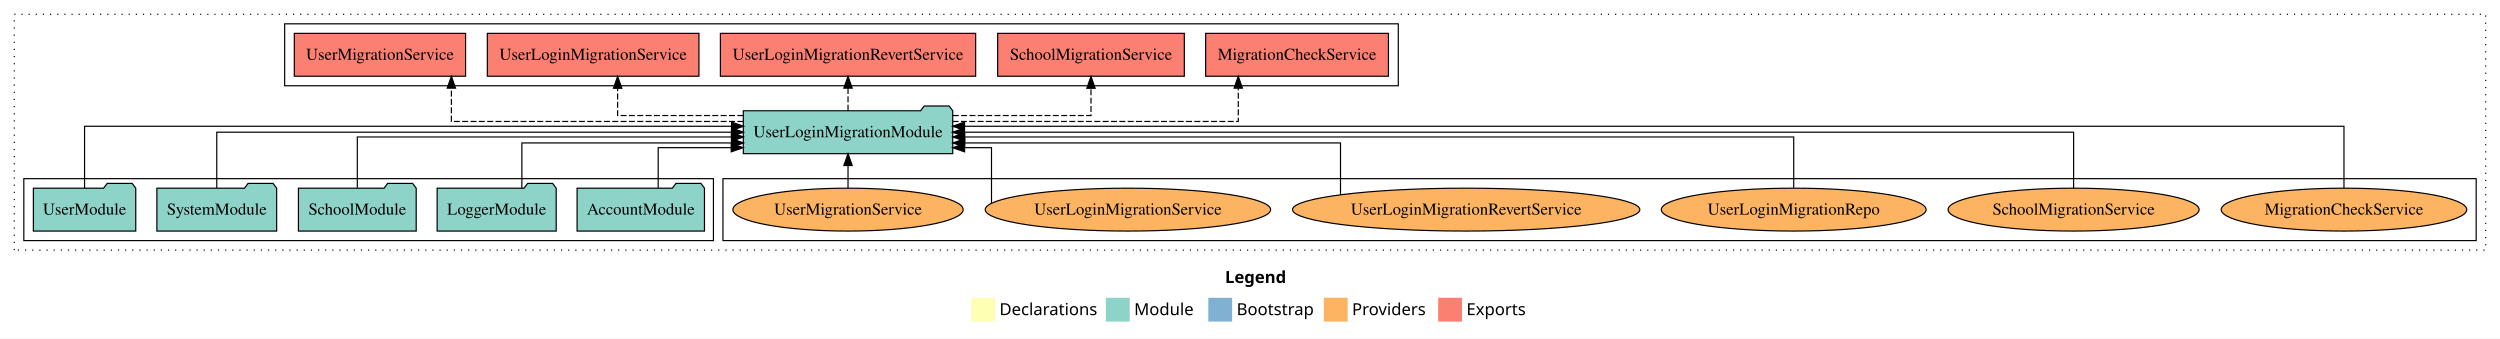
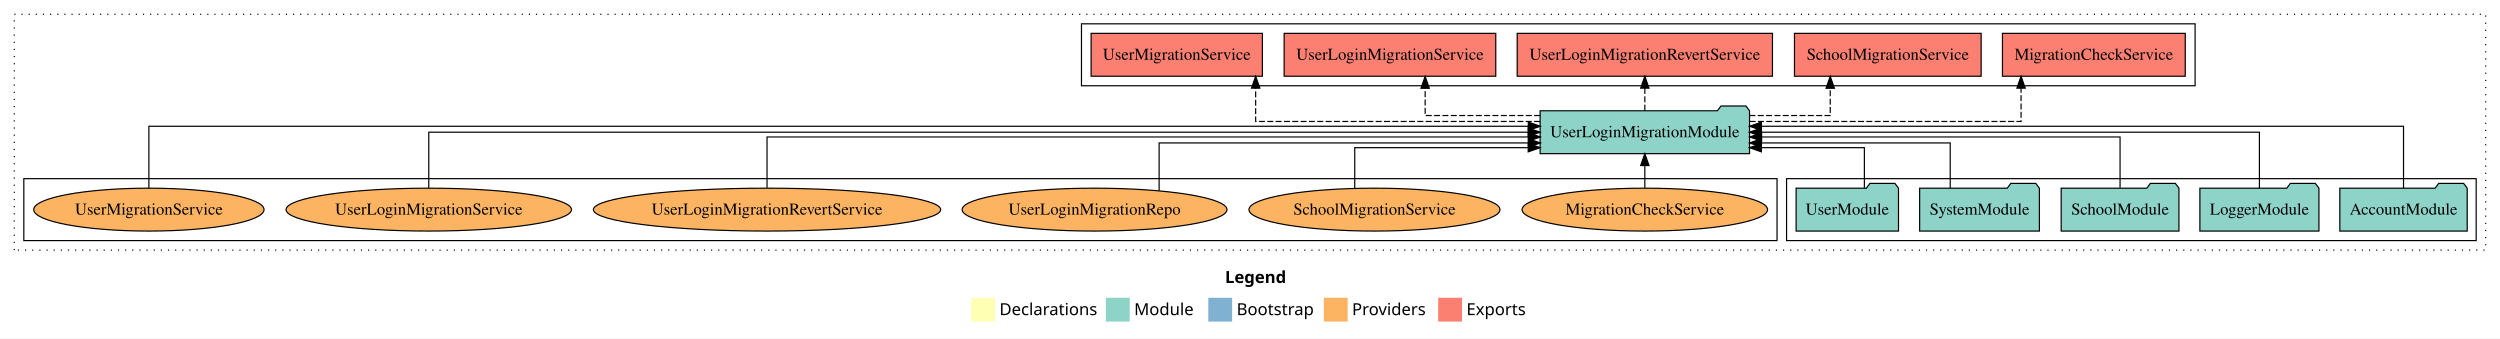
<svg xmlns="http://www.w3.org/2000/svg" width="2099pt" height="284pt" viewBox="0.00 0.00 2099.00 284.00">
  <g id="graph0" class="graph" transform="scale(1 1) rotate(0) translate(4 280)">
    <polygon fill="white" stroke="transparent" points="-4,4 -4,-280 2095,-280 2095,4 -4,4" />
    <text text-anchor="start" x="1024.51" y="-42.4" font-family="Times-12" font-weight="bold" font-size="14.00">Legend</text>
    <polygon fill="#ffffb3" stroke="transparent" points="811.5,-10 811.5,-30 831.5,-30 831.5,-10 811.5,-10" />
    <text text-anchor="start" x="835.13" y="-15.4" font-family="Times-12" font-size="14.00">  Declarations</text>
    <polygon fill="#8dd3c7" stroke="transparent" points="924.5,-10 924.5,-30 944.5,-30 944.5,-10 924.5,-10" />
    <text text-anchor="start" x="948.23" y="-15.4" font-family="Times-12" font-size="14.00">  Module</text>
    <polygon fill="#80b1d3" stroke="transparent" points="1010.5,-10 1010.5,-30 1030.5,-30 1030.5,-10 1010.5,-10" />
    <text text-anchor="start" x="1034.28" y="-15.4" font-family="Times-12" font-size="14.00">  Bootstrap</text>
    <polygon fill="#fdb462" stroke="transparent" points="1107.5,-10 1107.5,-30 1127.5,-30 1127.5,-10 1107.5,-10" />
    <text text-anchor="start" x="1131.17" y="-15.4" font-family="Times-12" font-size="14.00">  Providers</text>
    <polygon fill="#fb8072" stroke="transparent" points="1203.5,-10 1203.5,-30 1223.5,-30 1223.5,-10 1203.5,-10" />
    <text text-anchor="start" x="1227.23" y="-15.4" font-family="Times-12" font-size="14.00">  Exports</text>
    <g id="clust1" class="cluster">
      <polygon fill="none" stroke="black" stroke-dasharray="1,5" points="8,-70 8,-268 2083,-268 2083,-70 8,-70" />
    </g>
-     <g id="clust6" class="cluster">
-       <polygon fill="none" stroke="black" points="603,-78 603,-130 2075,-130 2075,-78 603,-78" />
+     <g id="clust4" class="cluster">
+       <polygon fill="none" stroke="black" points="904,-208 904,-260 1839,-260 1839,-208 904,-208" />
    </g>
    <g id="clust3" class="cluster">
-       <polygon fill="none" stroke="black" points="16,-78 16,-130 595,-130 595,-78 16,-78" />
+       <polygon fill="none" stroke="black" points="1496,-78 1496,-130 2075,-130 2075,-78 1496,-78" />
    </g>
-     <g id="clust4" class="cluster">
-       <polygon fill="none" stroke="black" points="235,-208 235,-260 1170,-260 1170,-208 235,-208" />
+     <g id="clust6" class="cluster">
+       <polygon fill="none" stroke="black" points="16,-78 16,-130 1488,-130 1488,-78 16,-78" />
    </g>
    <g id="node1" class="node">
-       <polygon fill="#8dd3c7" stroke="black" points="587.48,-122 584.48,-126 563.48,-126 560.48,-122 480.52,-122 480.52,-86 587.48,-86 587.48,-122" />
-       <text text-anchor="middle" x="534" y="-99.8" font-family="Times,serif" font-size="14.00">AccountModule</text>
+       <polygon fill="#8dd3c7" stroke="black" points="2067.48,-122 2064.48,-126 2043.48,-126 2040.48,-122 1960.52,-122 1960.52,-86 2067.48,-86 2067.48,-122" />
+       <text text-anchor="middle" x="2014" y="-99.8" font-family="Times,serif" font-size="14.00">AccountModule</text>
    </g>
    <g id="node6" class="node">
-       <polygon fill="#8dd3c7" stroke="black" points="795.91,-187 792.91,-191 771.91,-191 768.91,-187 620.09,-187 620.09,-151 795.91,-151 795.91,-187" />
-       <text text-anchor="middle" x="708" y="-164.8" font-family="Times,serif" font-size="14.00">UserLoginMigrationModule</text>
+       <polygon fill="#8dd3c7" stroke="black" points="1464.91,-187 1461.91,-191 1440.91,-191 1437.91,-187 1289.09,-187 1289.09,-151 1464.91,-151 1464.91,-187" />
+       <text text-anchor="middle" x="1377" y="-164.8" font-family="Times,serif" font-size="14.00">UserLoginMigrationModule</text>
    </g>
    <g id="edge1" class="edge">
-       <path fill="none" stroke="black" d="M548.62,-122.19C548.62,-137.18 548.62,-156 548.62,-156 548.62,-156 609.92,-156 609.92,-156" />
-       <polygon fill="black" stroke="black" points="609.92,-159.5 619.92,-156 609.92,-152.5 609.92,-159.5" />
+       <path fill="none" stroke="black" d="M2014,-122.03C2014,-142.77 2014,-174 2014,-174 2014,-174 1474.9,-174 1474.9,-174" />
+       <polygon fill="black" stroke="black" points="1474.9,-170.5 1464.9,-174 1474.9,-177.5 1474.9,-170.5" />
    </g>
    <g id="node2" class="node">
-       <polygon fill="#8dd3c7" stroke="black" points="462.98,-122 459.98,-126 438.98,-126 435.98,-122 363.02,-122 363.02,-86 462.98,-86 462.98,-122" />
-       <text text-anchor="middle" x="413" y="-99.8" font-family="Times,serif" font-size="14.00">LoggerModule</text>
+       <polygon fill="#8dd3c7" stroke="black" points="1942.98,-122 1939.98,-126 1918.98,-126 1915.98,-122 1843.02,-122 1843.02,-86 1942.98,-86 1942.98,-122" />
+       <text text-anchor="middle" x="1893" y="-99.8" font-family="Times,serif" font-size="14.00">LoggerModule</text>
    </g>
    <g id="edge2" class="edge">
-       <path fill="none" stroke="black" d="M434.16,-122.03C434.16,-138.4 434.16,-160 434.16,-160 434.16,-160 610.23,-160 610.23,-160" />
-       <polygon fill="black" stroke="black" points="610.23,-163.5 620.23,-160 610.23,-156.5 610.23,-163.5" />
+       <path fill="none" stroke="black" d="M1893,-122.11C1893,-141.34 1893,-169 1893,-169 1893,-169 1474.82,-169 1474.82,-169" />
+       <polygon fill="black" stroke="black" points="1474.82,-165.5 1464.82,-169 1474.82,-172.5 1474.82,-165.5" />
    </g>
    <g id="node3" class="node">
-       <polygon fill="#8dd3c7" stroke="black" points="345.44,-122 342.44,-126 321.44,-126 318.44,-122 246.56,-122 246.56,-86 345.44,-86 345.44,-122" />
-       <text text-anchor="middle" x="296" y="-99.8" font-family="Times,serif" font-size="14.00">SchoolModule</text>
+       <polygon fill="#8dd3c7" stroke="black" points="1825.44,-122 1822.44,-126 1801.44,-126 1798.44,-122 1726.56,-122 1726.56,-86 1825.44,-86 1825.44,-122" />
+       <text text-anchor="middle" x="1776" y="-99.8" font-family="Times,serif" font-size="14.00">SchoolModule</text>
    </g>
    <g id="edge3" class="edge">
-       <path fill="none" stroke="black" d="M296,-122.3C296,-140.27 296,-165 296,-165 296,-165 610.12,-165 610.12,-165" />
-       <polygon fill="black" stroke="black" points="610.12,-168.5 620.12,-165 610.12,-161.5 610.12,-168.5" />
+       <path fill="none" stroke="black" d="M1776,-122.3C1776,-140.27 1776,-165 1776,-165 1776,-165 1475.06,-165 1475.06,-165" />
+       <polygon fill="black" stroke="black" points="1475.06,-161.5 1465.06,-165 1475.06,-168.5 1475.06,-161.5" />
    </g>
    <g id="node4" class="node">
-       <polygon fill="#8dd3c7" stroke="black" points="228.27,-122 225.27,-126 204.27,-126 201.27,-122 127.73,-122 127.73,-86 228.27,-86 228.27,-122" />
-       <text text-anchor="middle" x="178" y="-99.8" font-family="Times,serif" font-size="14.00">SystemModule</text>
+       <polygon fill="#8dd3c7" stroke="black" points="1708.27,-122 1705.27,-126 1684.27,-126 1681.27,-122 1607.73,-122 1607.73,-86 1708.27,-86 1708.27,-122" />
+       <text text-anchor="middle" x="1658" y="-99.8" font-family="Times,serif" font-size="14.00">SystemModule</text>
    </g>
    <g id="edge4" class="edge">
-       <path fill="none" stroke="black" d="M178,-122.11C178,-141.34 178,-169 178,-169 178,-169 610.18,-169 610.18,-169" />
-       <polygon fill="black" stroke="black" points="610.18,-172.5 620.18,-169 610.18,-165.5 610.18,-172.5" />
+       <path fill="none" stroke="black" d="M1633.4,-122.03C1633.4,-138.4 1633.4,-160 1633.4,-160 1633.4,-160 1474.88,-160 1474.88,-160" />
+       <polygon fill="black" stroke="black" points="1474.88,-156.5 1464.88,-160 1474.88,-163.5 1474.88,-156.5" />
    </g>
    <g id="node5" class="node">
-       <polygon fill="#8dd3c7" stroke="black" points="109.98,-122 106.98,-126 85.98,-126 82.98,-122 24.02,-122 24.02,-86 109.98,-86 109.98,-122" />
-       <text text-anchor="middle" x="67" y="-99.8" font-family="Times,serif" font-size="14.00">UserModule</text>
+       <polygon fill="#8dd3c7" stroke="black" points="1589.98,-122 1586.98,-126 1565.98,-126 1562.98,-122 1504.02,-122 1504.02,-86 1589.98,-86 1589.98,-122" />
+       <text text-anchor="middle" x="1547" y="-99.8" font-family="Times,serif" font-size="14.00">UserModule</text>
    </g>
    <g id="edge5" class="edge">
-       <path fill="none" stroke="black" d="M67,-122.03C67,-142.77 67,-174 67,-174 67,-174 610.22,-174 610.22,-174" />
-       <polygon fill="black" stroke="black" points="610.22,-177.5 620.22,-174 610.22,-170.5 610.22,-177.5" />
+       <path fill="none" stroke="black" d="M1561.33,-122.19C1561.33,-137.18 1561.33,-156 1561.33,-156 1561.33,-156 1474.85,-156 1474.85,-156" />
+       <polygon fill="black" stroke="black" points="1474.85,-152.5 1464.85,-156 1474.85,-159.5 1474.85,-152.5" />
    </g>
    <g id="node7" class="node">
-       <polygon fill="#fb8072" stroke="black" points="1161.74,-252 1008.26,-252 1008.26,-216 1161.74,-216 1161.74,-252" />
-       <text text-anchor="middle" x="1085" y="-229.8" font-family="Times,serif" font-size="14.00">MigrationCheckService </text>
+       <polygon fill="#fb8072" stroke="black" points="1830.74,-252 1677.26,-252 1677.26,-216 1830.74,-216 1830.74,-252" />
+       <text text-anchor="middle" x="1754" y="-229.8" font-family="Times,serif" font-size="14.00">MigrationCheckService </text>
    </g>
    <g id="edge6" class="edge">
-       <path fill="none" stroke="black" stroke-dasharray="5,2" d="M795.8,-178C892.86,-178 1035.65,-178 1035.65,-178 1035.65,-178 1035.65,-205.97 1035.65,-205.97" />
-       <polygon fill="black" stroke="black" points="1032.15,-205.97 1035.65,-215.97 1039.15,-205.97 1032.15,-205.97" />
+       <path fill="none" stroke="black" stroke-dasharray="5,2" d="M1464.99,-178C1558.46,-178 1692.88,-178 1692.88,-178 1692.88,-178 1692.88,-205.97 1692.88,-205.97" />
+       <polygon fill="black" stroke="black" points="1689.38,-205.97 1692.88,-215.97 1696.38,-205.97 1689.38,-205.97" />
    </g>
    <g id="node8" class="node">
-       <polygon fill="#fb8072" stroke="black" points="990.36,-252 833.64,-252 833.64,-216 990.36,-216 990.36,-252" />
-       <text text-anchor="middle" x="912" y="-229.8" font-family="Times,serif" font-size="14.00">SchoolMigrationService </text>
+       <polygon fill="#fb8072" stroke="black" points="1659.36,-252 1502.64,-252 1502.64,-216 1659.36,-216 1659.36,-252" />
+       <text text-anchor="middle" x="1581" y="-229.8" font-family="Times,serif" font-size="14.00">SchoolMigrationService </text>
    </g>
    <g id="edge7" class="edge">
-       <path fill="none" stroke="black" stroke-dasharray="5,2" d="M795.99,-183C851.21,-183 912,-183 912,-183 912,-183 912,-205.88 912,-205.88" />
-       <polygon fill="black" stroke="black" points="908.5,-205.88 912,-215.88 915.5,-205.88 908.5,-205.88" />
+       <path fill="none" stroke="black" stroke-dasharray="5,2" d="M1464.84,-183C1500.15,-183 1532.67,-183 1532.67,-183 1532.67,-183 1532.67,-205.88 1532.67,-205.88" />
+       <polygon fill="black" stroke="black" points="1529.17,-205.88 1532.67,-215.88 1536.17,-205.88 1529.17,-205.88" />
    </g>
    <g id="node9" class="node">
-       <polygon fill="#fb8072" stroke="black" points="815.16,-252 600.84,-252 600.84,-216 815.16,-216 815.16,-252" />
-       <text text-anchor="middle" x="708" y="-229.8" font-family="Times,serif" font-size="14.00">UserLoginMigrationRevertService </text>
+       <polygon fill="#fb8072" stroke="black" points="1484.16,-252 1269.84,-252 1269.84,-216 1484.16,-216 1484.16,-252" />
+       <text text-anchor="middle" x="1377" y="-229.8" font-family="Times,serif" font-size="14.00">UserLoginMigrationRevertService </text>
    </g>
    <g id="edge8" class="edge">
-       <path fill="none" stroke="black" stroke-dasharray="5,2" d="M708,-187.11C708,-187.11 708,-205.99 708,-205.99" />
-       <polygon fill="black" stroke="black" points="704.5,-205.99 708,-215.99 711.5,-205.99 704.5,-205.99" />
+       <path fill="none" stroke="black" stroke-dasharray="5,2" d="M1377,-187.11C1377,-187.11 1377,-205.99 1377,-205.99" />
+       <polygon fill="black" stroke="black" points="1373.5,-205.99 1377,-215.99 1380.5,-205.99 1373.5,-205.99" />
    </g>
    <g id="node10" class="node">
-       <polygon fill="#fb8072" stroke="black" points="582.84,-252 405.16,-252 405.16,-216 582.84,-216 582.84,-252" />
-       <text text-anchor="middle" x="494" y="-229.8" font-family="Times,serif" font-size="14.00">UserLoginMigrationService </text>
+       <polygon fill="#fb8072" stroke="black" points="1251.84,-252 1074.16,-252 1074.16,-216 1251.84,-216 1251.84,-252" />
+       <text text-anchor="middle" x="1163" y="-229.8" font-family="Times,serif" font-size="14.00">UserLoginMigrationService </text>
    </g>
    <g id="edge9" class="edge">
-       <path fill="none" stroke="black" stroke-dasharray="5,2" d="M620.06,-183C568.96,-183 514.56,-183 514.56,-183 514.56,-183 514.56,-205.88 514.56,-205.88" />
-       <polygon fill="black" stroke="black" points="511.06,-205.88 514.56,-215.88 518.06,-205.88 511.06,-205.88" />
+       <path fill="none" stroke="black" stroke-dasharray="5,2" d="M1289.1,-183C1241.59,-183 1192.56,-183 1192.56,-183 1192.56,-183 1192.56,-205.88 1192.56,-205.88" />
+       <polygon fill="black" stroke="black" points="1189.06,-205.88 1192.56,-215.88 1196.06,-205.88 1189.06,-205.88" />
    </g>
    <g id="node11" class="node">
-       <polygon fill="#fb8072" stroke="black" points="386.9,-252 243.1,-252 243.1,-216 386.9,-216 386.9,-252" />
-       <text text-anchor="middle" x="315" y="-229.8" font-family="Times,serif" font-size="14.00">UserMigrationService </text>
+       <polygon fill="#fb8072" stroke="black" points="1055.9,-252 912.1,-252 912.1,-216 1055.9,-216 1055.9,-252" />
+       <text text-anchor="middle" x="984" y="-229.8" font-family="Times,serif" font-size="14.00">UserMigrationService </text>
    </g>
    <g id="edge10" class="edge">
-       <path fill="none" stroke="black" stroke-dasharray="5,2" d="M620.07,-178C521.4,-178 374.98,-178 374.98,-178 374.98,-178 374.98,-205.97 374.98,-205.97" />
-       <polygon fill="black" stroke="black" points="371.48,-205.97 374.98,-215.97 378.48,-205.97 371.48,-205.97" />
+       <path fill="none" stroke="black" stroke-dasharray="5,2" d="M1289.01,-178C1192.23,-178 1050.25,-178 1050.25,-178 1050.25,-178 1050.25,-205.97 1050.25,-205.97" />
+       <polygon fill="black" stroke="black" points="1046.76,-205.97 1050.25,-215.97 1053.76,-205.97 1046.76,-205.97" />
    </g>
    <g id="node12" class="node">
-       <ellipse fill="#fdb462" stroke="black" cx="1964" cy="-104" rx="103.07" ry="18" />
-       <text text-anchor="middle" x="1964" y="-99.8" font-family="Times,serif" font-size="14.00">MigrationCheckService</text>
+       <ellipse fill="#fdb462" stroke="black" cx="1377" cy="-104" rx="103.07" ry="18" />
+       <text text-anchor="middle" x="1377" y="-99.8" font-family="Times,serif" font-size="14.00">MigrationCheckService</text>
    </g>
    <g id="edge11" class="edge">
-       <path fill="none" stroke="black" d="M1964,-122.03C1964,-142.77 1964,-174 1964,-174 1964,-174 805.82,-174 805.82,-174" />
-       <polygon fill="black" stroke="black" points="805.82,-170.5 795.82,-174 805.82,-177.5 805.82,-170.5" />
+       <path fill="none" stroke="black" d="M1377,-122.11C1377,-122.11 1377,-140.99 1377,-140.99" />
+       <polygon fill="black" stroke="black" points="1373.5,-140.99 1377,-150.99 1380.5,-140.99 1373.5,-140.99" />
    </g>
    <g id="node13" class="node">
-       <ellipse fill="#fdb462" stroke="black" cx="1737" cy="-104" rx="105.38" ry="18" />
-       <text text-anchor="middle" x="1737" y="-99.8" font-family="Times,serif" font-size="14.00">SchoolMigrationService</text>
+       <ellipse fill="#fdb462" stroke="black" cx="1150" cy="-104" rx="105.38" ry="18" />
+       <text text-anchor="middle" x="1150" y="-99.8" font-family="Times,serif" font-size="14.00">SchoolMigrationService</text>
    </g>
    <g id="edge12" class="edge">
-       <path fill="none" stroke="black" d="M1737,-122.11C1737,-141.34 1737,-169 1737,-169 1737,-169 805.73,-169 805.73,-169" />
-       <polygon fill="black" stroke="black" points="805.73,-165.5 795.73,-169 805.73,-172.5 805.73,-165.5" />
+       <path fill="none" stroke="black" d="M1133.44,-121.9C1133.44,-136.94 1133.44,-156 1133.44,-156 1133.44,-156 1279.07,-156 1279.07,-156" />
+       <polygon fill="black" stroke="black" points="1279.07,-159.5 1289.07,-156 1279.07,-152.5 1279.07,-159.5" />
    </g>
    <g id="node14" class="node">
-       <ellipse fill="#fdb462" stroke="black" cx="1502" cy="-104" rx="111.18" ry="18" />
-       <text text-anchor="middle" x="1502" y="-99.8" font-family="Times,serif" font-size="14.00">UserLoginMigrationRepo</text>
+       <ellipse fill="#fdb462" stroke="black" cx="915" cy="-104" rx="111.18" ry="18" />
+       <text text-anchor="middle" x="915" y="-99.8" font-family="Times,serif" font-size="14.00">UserLoginMigrationRepo</text>
    </g>
    <g id="edge13" class="edge">
-       <path fill="none" stroke="black" d="M1502,-122.3C1502,-140.27 1502,-165 1502,-165 1502,-165 806.01,-165 806.01,-165" />
-       <polygon fill="black" stroke="black" points="806.01,-161.5 796.01,-165 806.01,-168.5 806.01,-161.5" />
+       <path fill="none" stroke="black" d="M969.2,-119.9C969.2,-136.45 969.2,-160 969.2,-160 969.2,-160 1279.27,-160 1279.27,-160" />
+       <polygon fill="black" stroke="black" points="1279.27,-163.5 1289.27,-160 1279.27,-156.5 1279.27,-163.5" />
    </g>
    <g id="node15" class="node">
-       <ellipse fill="#fdb462" stroke="black" cx="1227" cy="-104" rx="145.8" ry="18" />
-       <text text-anchor="middle" x="1227" y="-99.8" font-family="Times,serif" font-size="14.00">UserLoginMigrationRevertService</text>
+       <ellipse fill="#fdb462" stroke="black" cx="640" cy="-104" rx="145.8" ry="18" />
+       <text text-anchor="middle" x="640" y="-99.8" font-family="Times,serif" font-size="14.00">UserLoginMigrationRevertService</text>
    </g>
    <g id="edge14" class="edge">
-       <path fill="none" stroke="black" d="M1121.48,-116.43C1121.48,-132.93 1121.48,-160 1121.48,-160 1121.48,-160 805.94,-160 805.94,-160" />
-       <polygon fill="black" stroke="black" points="805.94,-156.5 795.94,-160 805.94,-163.5 805.94,-156.5" />
+       <path fill="none" stroke="black" d="M640,-122.3C640,-140.27 640,-165 640,-165 640,-165 1279.2,-165 1279.2,-165" />
+       <polygon fill="black" stroke="black" points="1279.2,-168.5 1289.2,-165 1279.2,-161.5 1279.2,-168.5" />
    </g>
    <g id="node16" class="node">
-       <ellipse fill="#fdb462" stroke="black" cx="943" cy="-104" rx="119.82" ry="18" />
-       <text text-anchor="middle" x="943" y="-99.8" font-family="Times,serif" font-size="14.00">UserLoginMigrationService</text>
+       <ellipse fill="#fdb462" stroke="black" cx="356" cy="-104" rx="119.82" ry="18" />
+       <text text-anchor="middle" x="356" y="-99.8" font-family="Times,serif" font-size="14.00">UserLoginMigrationService</text>
    </g>
    <g id="edge15" class="edge">
-       <path fill="none" stroke="black" d="M828.46,-109.56C828.46,-122.98 828.46,-156 828.46,-156 828.46,-156 805.86,-156 805.86,-156" />
-       <polygon fill="black" stroke="black" points="805.86,-152.5 795.86,-156 805.86,-159.5 805.86,-152.5" />
+       <path fill="none" stroke="black" d="M356,-122.11C356,-141.34 356,-169 356,-169 356,-169 1279.07,-169 1279.07,-169" />
+       <polygon fill="black" stroke="black" points="1279.07,-172.5 1289.07,-169 1279.07,-165.5 1279.07,-172.5" />
    </g>
    <g id="node17" class="node">
-       <ellipse fill="#fdb462" stroke="black" cx="708" cy="-104" rx="96.68" ry="18" />
-       <text text-anchor="middle" x="708" y="-99.8" font-family="Times,serif" font-size="14.00">UserMigrationService</text>
+       <ellipse fill="#fdb462" stroke="black" cx="121" cy="-104" rx="96.68" ry="18" />
+       <text text-anchor="middle" x="121" y="-99.8" font-family="Times,serif" font-size="14.00">UserMigrationService</text>
    </g>
    <g id="edge16" class="edge">
-       <path fill="none" stroke="black" d="M708,-122.11C708,-122.11 708,-140.99 708,-140.99" />
-       <polygon fill="black" stroke="black" points="704.5,-140.99 708,-150.99 711.5,-140.99 704.5,-140.99" />
+       <path fill="none" stroke="black" d="M121,-122.03C121,-142.77 121,-174 121,-174 121,-174 1279.18,-174 1279.18,-174" />
+       <polygon fill="black" stroke="black" points="1279.18,-177.5 1289.18,-174 1279.18,-170.5 1279.18,-177.5" />
    </g>
  </g>
</svg>
